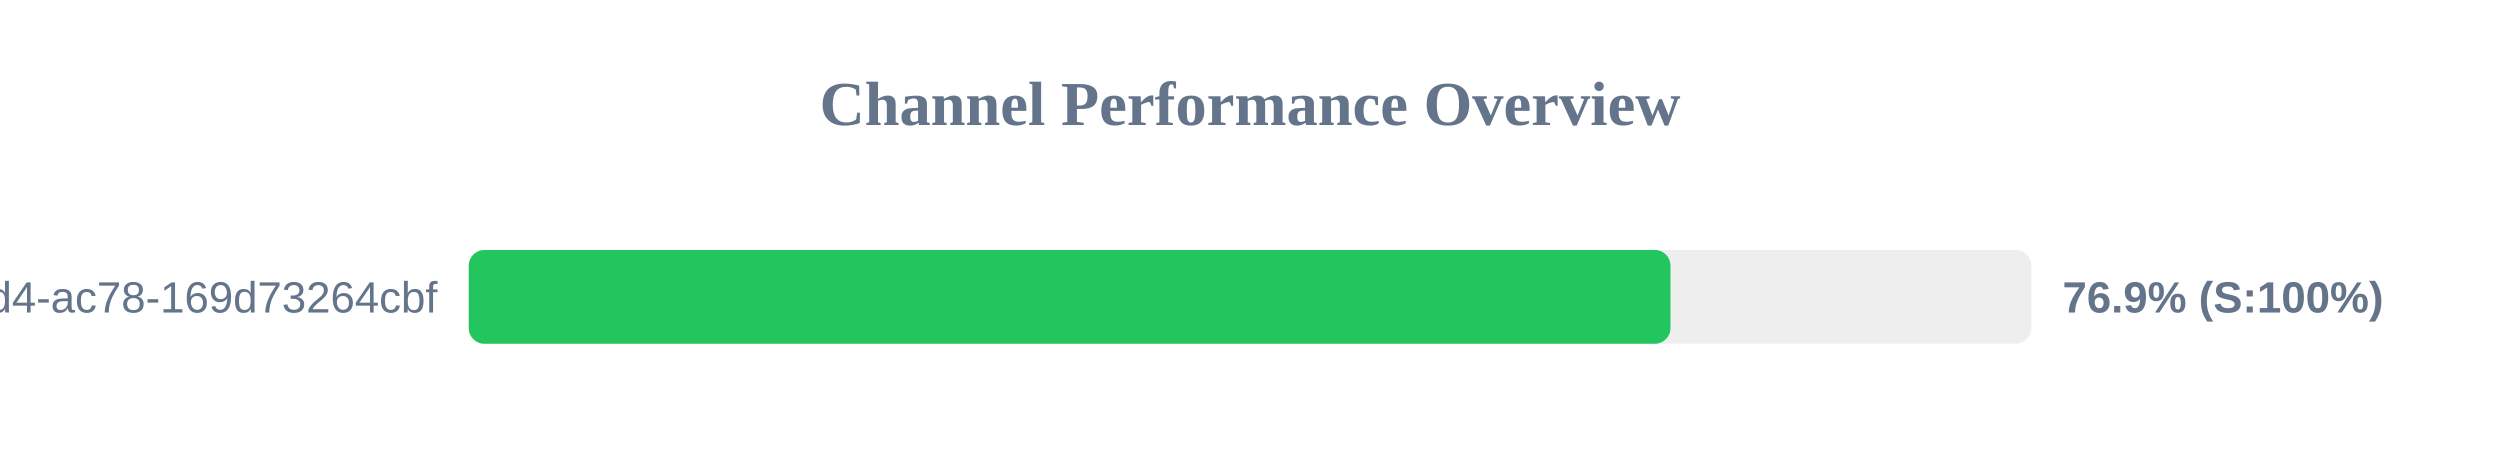
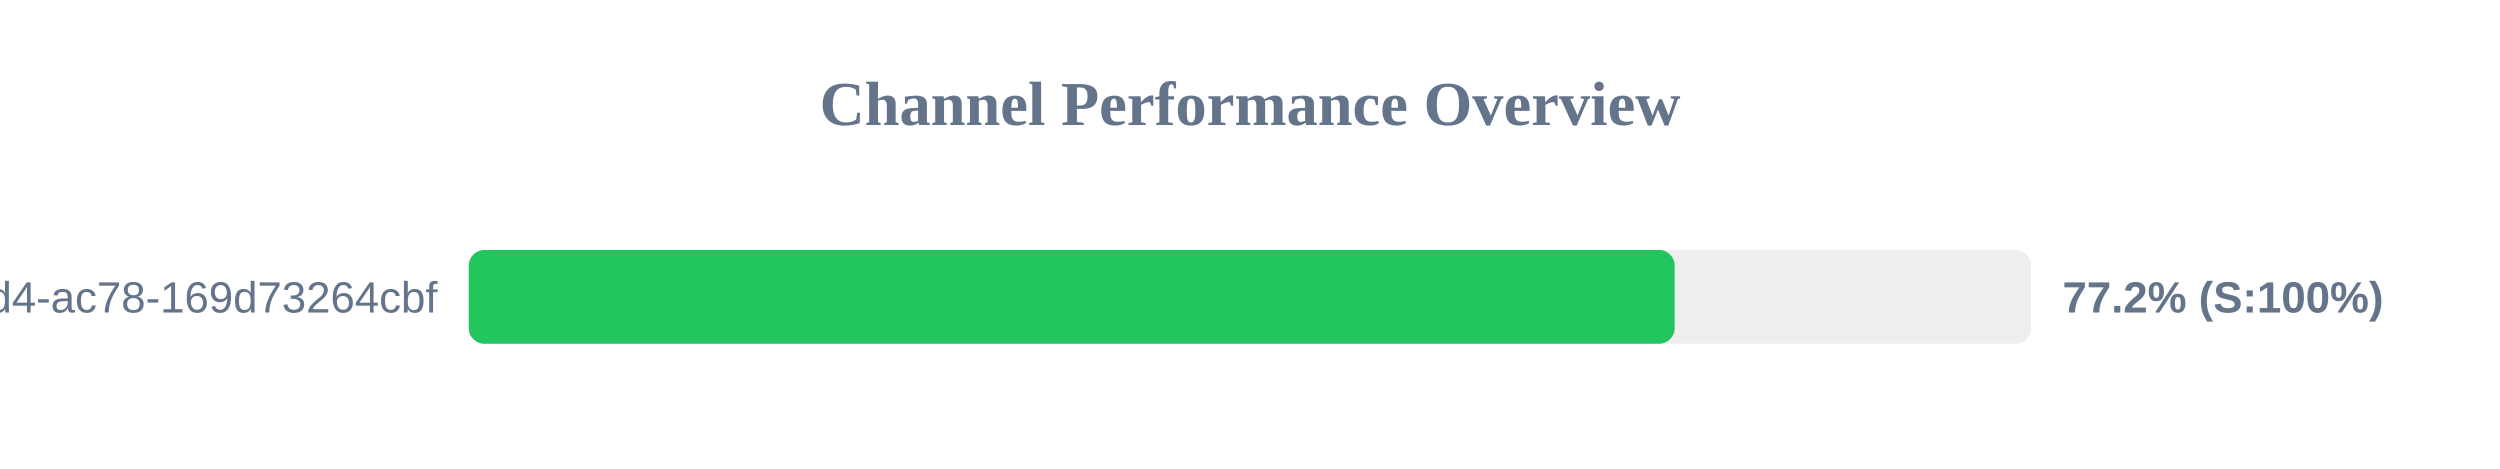
<svg xmlns="http://www.w3.org/2000/svg" width="800" height="150" version="1.1">
  <style>
        .row { font: 14px Arial; fill: #64748b; }
        .score { font: bold 14px Arial; fill: #64748b; }
    </style>
  <text x="400" y="40" text-anchor="middle" font-size="20px" font-weight="bold" fill="#64748b">Channel Performance Overview</text>
  <rect x="150" y="80" width="500" height="30" fill="#eee" rx="5" />
-   <rect x="150" y="80" width="384.55" height="30" fill="#22c55e" rx="5" />
+   <rect x="150" y="80" width="385.9" height="30" fill="#22c55e" rx="5" />
  <text x="140" y="100" text-anchor="end" class="row">?uuid=48c2c901-72e6-46d4-ac78-169d73264cbf</text>
-   <text x="660" y="100" text-anchor="start" class="score">76.9% (S:100%)</text>
+   <text x="660" y="100" text-anchor="start" class="score">77.2% (S:100%)</text>
</svg>
